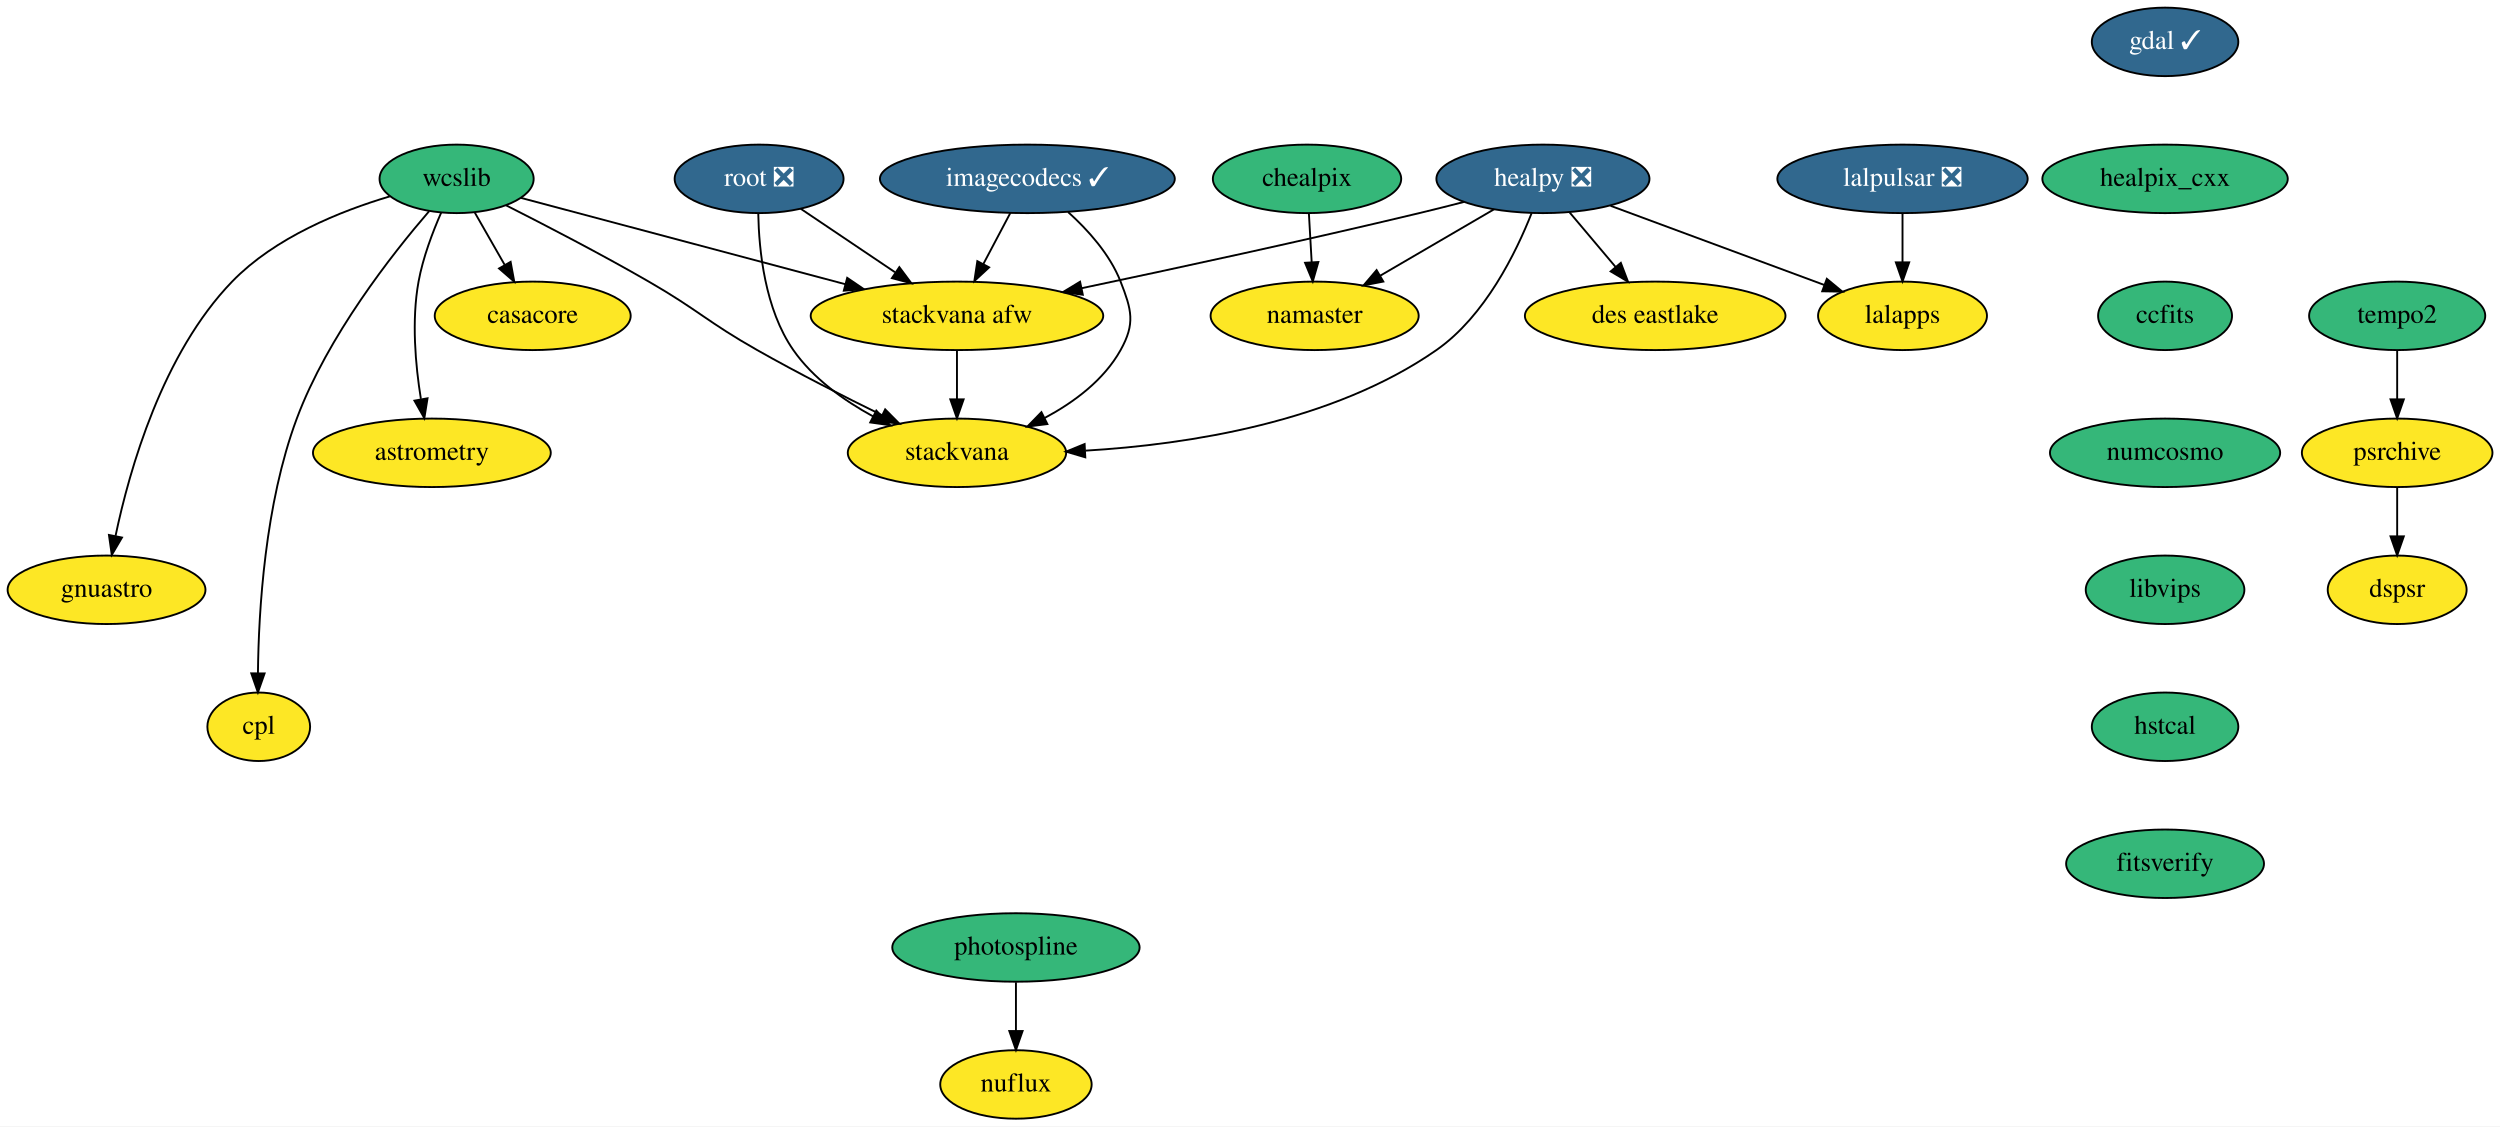
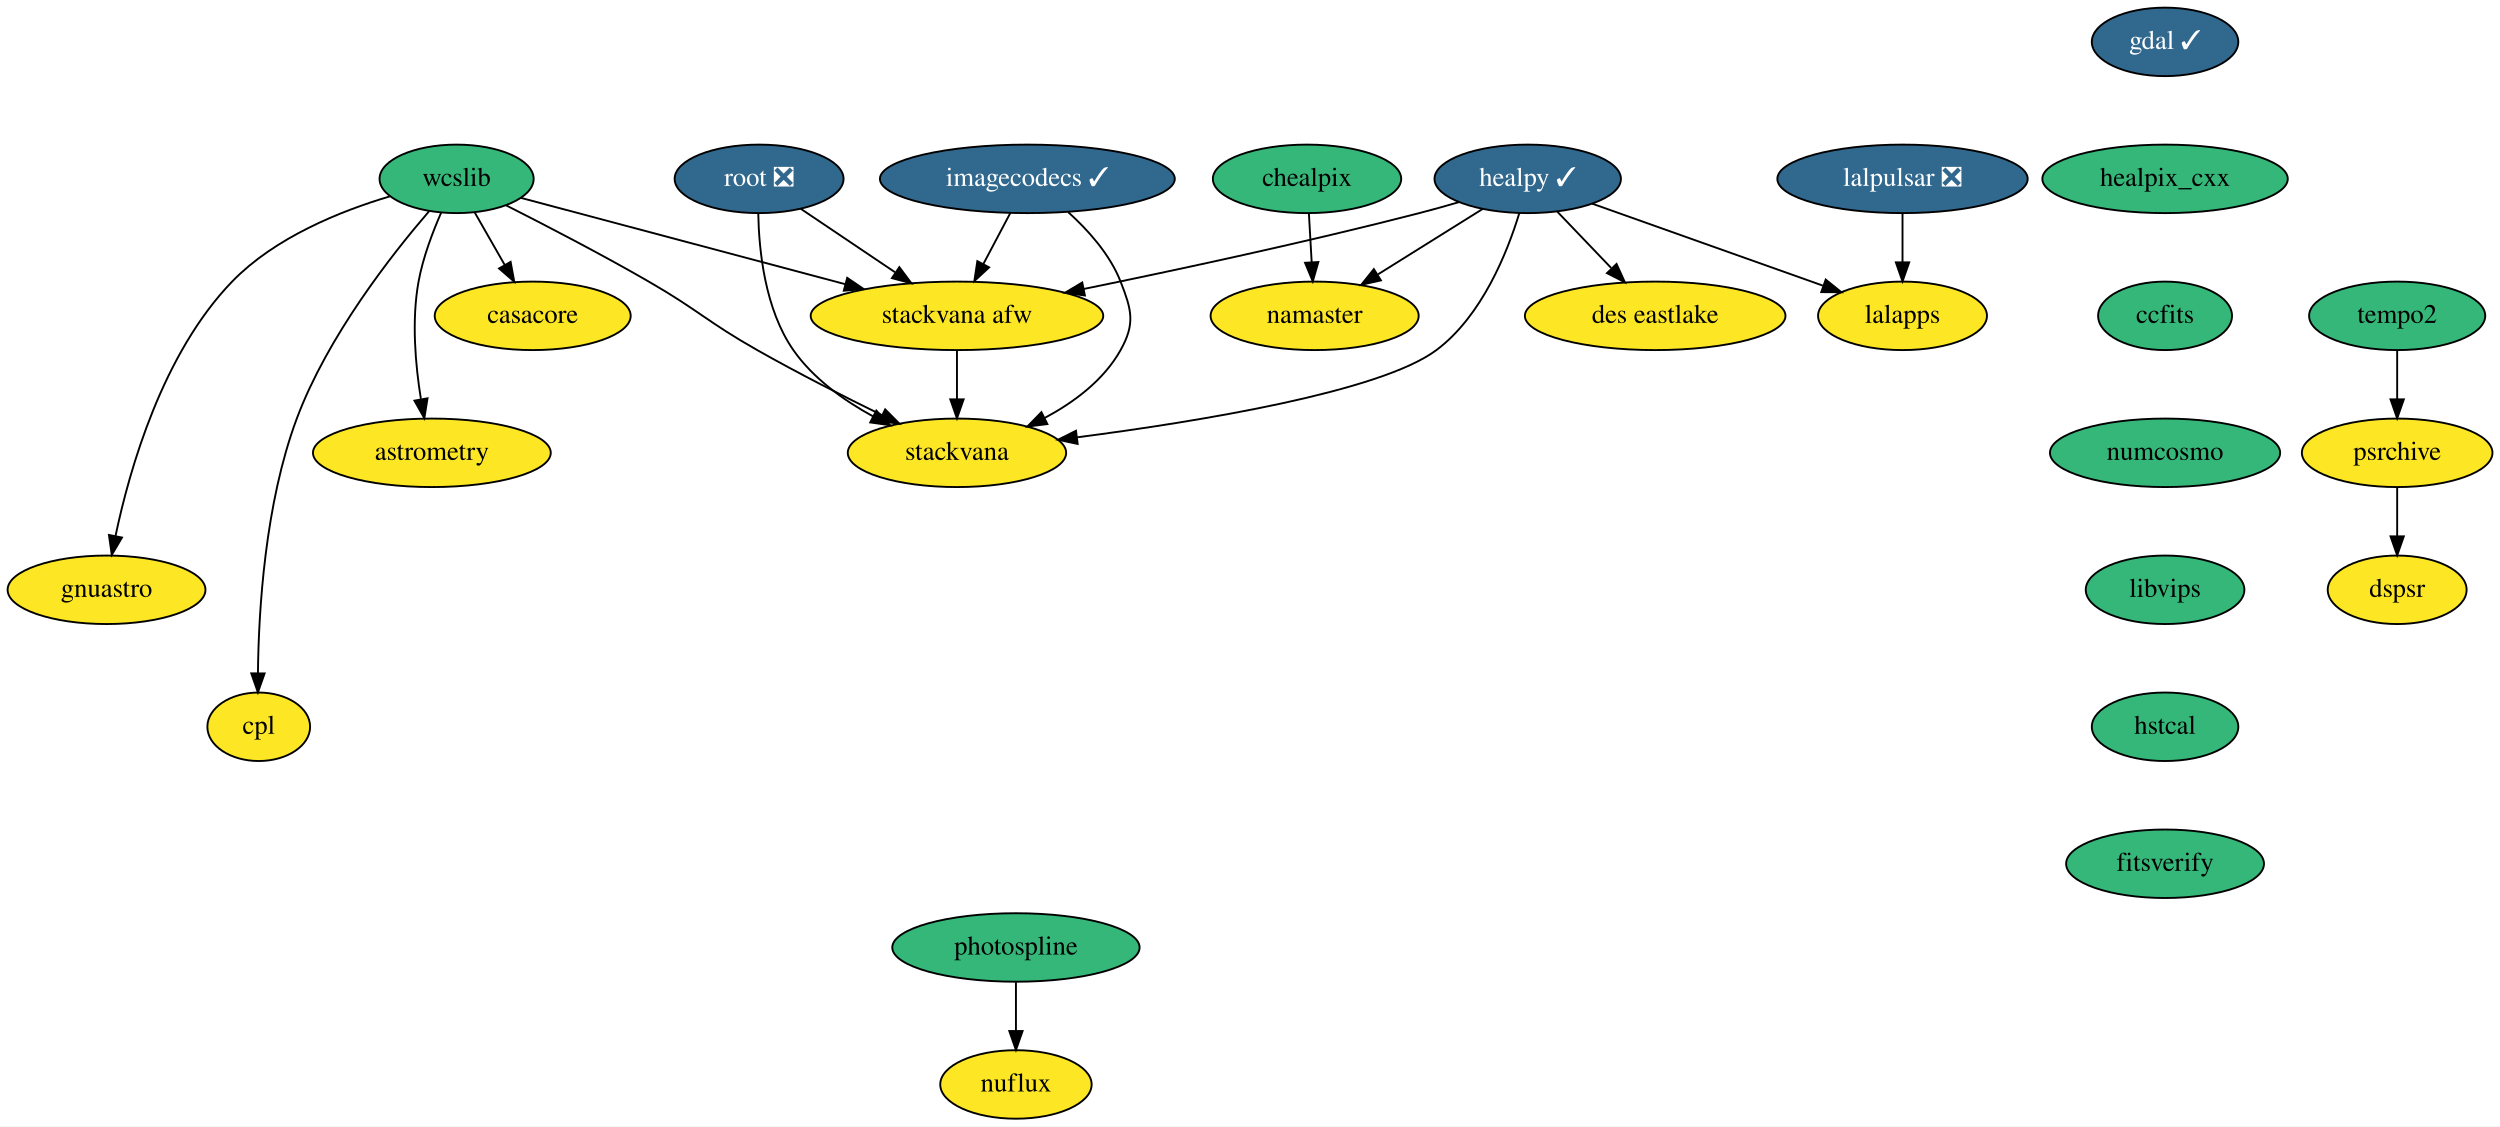
<svg xmlns="http://www.w3.org/2000/svg" xmlns:xlink="http://www.w3.org/1999/xlink" width="1314pt" height="592pt" viewBox="0.00 0.00 1314.05 592.00">
  <g id="graph0" class="graph" transform="scale(1 1) rotate(0) translate(4 588)">
    <polygon fill="white" stroke="transparent" points="-4,4 -4,-588 1310.05,-588 1310.05,4 -4,4" />
    <g id="node1" class="node">
      <g id="a_node1">
        <a xlink:href="https://github.com/conda-forge/casacore-feedstock" xlink:title="casacore">
          <ellipse fill="#fde725" stroke="black" cx="276" cy="-422" rx="51.5" ry="18" />
          <text text-anchor="middle" x="276" y="-418.3" font-family="Times,serif" font-size="14.00">casacore</text>
        </a>
      </g>
    </g>
    <g id="node2" class="node">
      <g id="a_node2">
        <a xlink:href="https://github.com/conda-forge/gdal-feedstock/pull/613" xlink:title="gdal ✓">
          <ellipse fill="#31688e" stroke="black" cx="1134" cy="-566" rx="38.5" ry="18" />
          <text text-anchor="middle" x="1134" y="-562.3" font-family="Times,serif" font-size="14.00" fill="white">gdal ✓</text>
        </a>
      </g>
    </g>
    <g id="node3" class="node">
      <g id="a_node3">
        <a xlink:href="https://github.com/conda-forge/healpix_cxx-feedstock" xlink:title="healpix_cxx">
          <ellipse fill="#35b779" stroke="black" cx="1134" cy="-494" rx="64.5" ry="18" />
          <text text-anchor="middle" x="1134" y="-490.3" font-family="Times,serif" font-size="14.00">healpix_cxx</text>
        </a>
      </g>
    </g>
    <g id="node4" class="node">
      <g id="a_node4">
        <a xlink:href="https://github.com/conda-forge/ccfits-feedstock" xlink:title="ccfits">
          <ellipse fill="#35b779" stroke="black" cx="1134" cy="-422" rx="35.19" ry="18" />
          <text text-anchor="middle" x="1134" y="-418.3" font-family="Times,serif" font-size="14.00">ccfits</text>
        </a>
      </g>
    </g>
    <g id="node15" class="node">
      <g id="a_node15">
        <a xlink:href="https://github.com/conda-forge/numcosmo-feedstock" xlink:title="numcosmo">
          <ellipse fill="#35b779" stroke="black" cx="1134" cy="-350" rx="60.5" ry="18" />
          <text text-anchor="middle" x="1134" y="-346.3" font-family="Times,serif" font-size="14.00">numcosmo</text>
        </a>
      </g>
    </g>
    <g id="node5" class="node">
      <g id="a_node5">
-         <a xlink:href="https://github.com/conda-forge/healpy-feedstock/pull/48" xlink:title="healpy ❎">
-           <ellipse fill="#31688e" stroke="black" cx="807" cy="-494" rx="56" ry="18" />
-           <text text-anchor="middle" x="807" y="-490.3" font-family="Times,serif" font-size="14.00" fill="white">healpy ❎</text>
+         <a xlink:href="https://github.com/conda-forge/healpy-feedstock/pull/48" xlink:title="healpy ✓">
+           <ellipse fill="#31688e" stroke="black" cx="799" cy="-494" rx="48.99" ry="18" />
+           <text text-anchor="middle" x="799" y="-490.3" font-family="Times,serif" font-size="14.00" fill="white">healpy ✓</text>
        </a>
      </g>
    </g>
    <g id="node6" class="node">
      <g id="a_node6">
        <a xlink:href="https://github.com/conda-forge/namaster-feedstock" xlink:title="namaster">
          <ellipse fill="#fde725" stroke="black" cx="687" cy="-422" rx="54.69" ry="18" />
          <text text-anchor="middle" x="687" y="-418.3" font-family="Times,serif" font-size="14.00">namaster</text>
        </a>
      </g>
    </g>
    <g id="edge3" class="edge">
-       <path fill="none" stroke="black" d="M781.26,-477.98C763.78,-467.79 740.47,-454.19 721.4,-443.07" />
-       <polygon fill="black" stroke="black" points="723.1,-440.01 712.7,-437.99 719.57,-446.05 723.1,-440.01" />
+       <path fill="none" stroke="black" d="M775.25,-478.15C759.28,-468.18 738.01,-454.88 720.35,-443.84" />
+       <polygon fill="black" stroke="black" points="721.83,-440.64 711.49,-438.31 718.12,-446.58 721.83,-440.64" />
    </g>
    <g id="node7" class="node">
      <g id="a_node7">
        <a xlink:href="https://github.com/conda-forge/lalapps-feedstock" xlink:title="lalapps">
          <ellipse fill="#fde725" stroke="black" cx="996" cy="-422" rx="44.39" ry="18" />
          <text text-anchor="middle" x="996" y="-418.3" font-family="Times,serif" font-size="14.00">lalapps</text>
        </a>
      </g>
    </g>
    <g id="edge4" class="edge">
-       <path fill="none" stroke="black" d="M842.55,-479.83C874.47,-468.01 921.34,-450.65 954.87,-438.23" />
-       <polygon fill="black" stroke="black" points="956.22,-441.47 964.38,-434.71 953.79,-434.9 956.22,-441.47" />
+       <path fill="none" stroke="black" d="M832.87,-480.97C866.45,-469.03 917.99,-450.72 954.12,-437.88" />
+       <polygon fill="black" stroke="black" points="955.63,-441.06 963.88,-434.41 953.29,-434.46 955.63,-441.06" />
    </g>
    <g id="node8" class="node">
      <g id="a_node8">
        <a xlink:href="https://github.com/conda-forge/stackvana-afw-feedstock" xlink:title="stackvana afw">
          <ellipse fill="#fde725" stroke="black" cx="499" cy="-422" rx="76.89" ry="18" />
          <text text-anchor="middle" x="499" y="-418.3" font-family="Times,serif" font-size="14.00">stackvana afw</text>
        </a>
      </g>
    </g>
    <g id="edge5" class="edge">
-       <path fill="none" stroke="black" d="M765.45,-481.86C757.67,-479.85 749.6,-477.82 742,-476 682.09,-461.64 613.49,-446.82 564.48,-436.52" />
-       <polygon fill="black" stroke="black" points="565.15,-433.08 554.64,-434.46 563.71,-439.94 565.15,-433.08" />
+       <path fill="none" stroke="black" d="M762.93,-481.8C756.01,-479.77 748.8,-477.75 742,-476 682.74,-460.72 614.61,-446.12 565.6,-436.12" />
+       <polygon fill="black" stroke="black" points="566.25,-432.68 555.75,-434.12 564.85,-439.54 566.25,-432.68" />
    </g>
    <g id="node9" class="node">
      <g id="a_node9">
        <a xlink:href="https://github.com/conda-forge/stackvana-feedstock" xlink:title="stackvana">
          <ellipse fill="#fde725" stroke="black" cx="499" cy="-350" rx="57.39" ry="18" />
          <text text-anchor="middle" x="499" y="-346.3" font-family="Times,serif" font-size="14.00">stackvana</text>
        </a>
      </g>
    </g>
    <g id="edge6" class="edge">
-       <path fill="none" stroke="black" d="M801.05,-475.98C793,-455.56 776.62,-421.84 751,-404 696.63,-366.14 620.76,-354.35 566.5,-351.14" />
-       <polygon fill="black" stroke="black" points="566.45,-347.63 556.29,-350.62 566.1,-354.62 566.45,-347.63" />
+       <path fill="none" stroke="black" d="M794.59,-476.02C788.39,-455.64 775.05,-421.97 751,-404 721.68,-382.09 626.77,-366.53 562.17,-358.15" />
+       <polygon fill="black" stroke="black" points="562.44,-354.66 552.08,-356.87 561.56,-361.6 562.44,-354.66" />
    </g>
    <g id="node10" class="node">
      <g id="a_node10">
        <a xlink:href="https://github.com/conda-forge/des-eastlake-feedstock" xlink:title="des eastlake">
          <ellipse fill="#fde725" stroke="black" cx="866" cy="-422" rx="68.49" ry="18" />
          <text text-anchor="middle" x="866" y="-418.3" font-family="Times,serif" font-size="14.00">des eastlake</text>
        </a>
      </g>
    </g>
    <g id="edge7" class="edge">
-       <path fill="none" stroke="black" d="M820.98,-476.41C828.22,-467.82 837.21,-457.16 845.24,-447.63" />
-       <polygon fill="black" stroke="black" points="847.94,-449.86 851.71,-439.96 842.59,-445.35 847.94,-449.86" />
+       <path fill="none" stroke="black" d="M814.54,-476.76C822.96,-467.97 833.53,-456.93 842.89,-447.14" />
+       <polygon fill="black" stroke="black" points="845.69,-449.28 850.08,-439.63 840.64,-444.44 845.69,-449.28" />
    </g>
    <g id="edge8" class="edge">
      <path fill="none" stroke="black" d="M499,-403.7C499,-395.98 499,-386.71 499,-378.11" />
      <polygon fill="black" stroke="black" points="502.5,-378.1 499,-368.1 495.5,-378.1 502.5,-378.1" />
    </g>
    <g id="node11" class="node">
      <g id="a_node11">
        <a xlink:href="https://github.com/conda-forge/wcslib-feedstock" xlink:title="wcslib">
          <ellipse fill="#35b779" stroke="black" cx="236" cy="-494" rx="40.5" ry="18" />
          <text text-anchor="middle" x="236" y="-490.3" font-family="Times,serif" font-size="14.00">wcslib</text>
        </a>
      </g>
    </g>
    <g id="edge9" class="edge">
      <path fill="none" stroke="black" d="M245.48,-476.41C250.19,-468.16 255.99,-458.01 261.27,-448.78" />
      <polygon fill="black" stroke="black" points="264.39,-450.38 266.31,-439.96 258.31,-446.9 264.39,-450.38" />
    </g>
    <g id="edge10" class="edge">
      <path fill="none" stroke="black" d="M269.84,-483.99C312.85,-472.54 387.8,-452.6 440.23,-438.64" />
      <polygon fill="black" stroke="black" points="441.31,-441.98 450.07,-436.02 439.51,-435.21 441.31,-441.98" />
    </g>
    <g id="edge11" class="edge">
      <path fill="none" stroke="black" d="M262.05,-480.06C282.63,-469.65 311.96,-454.45 337,-440 362.95,-425.03 367.93,-418.77 394,-404 415.32,-391.92 439.72,-379.52 459.63,-369.76" />
      <polygon fill="black" stroke="black" points="461.27,-372.85 468.73,-365.33 458.2,-366.56 461.27,-372.85" />
    </g>
    <g id="node12" class="node">
      <g id="a_node12">
        <a xlink:href="https://github.com/conda-forge/astrometry-feedstock" xlink:title="astrometry">
          <ellipse fill="#fde725" stroke="black" cx="223" cy="-350" rx="62.5" ry="18" />
          <text text-anchor="middle" x="223" y="-346.3" font-family="Times,serif" font-size="14.00">astrometry</text>
        </a>
      </g>
    </g>
    <g id="edge12" class="edge">
      <path fill="none" stroke="black" d="M227.9,-476.26C223.42,-466.05 218.29,-452.58 216,-440 212.27,-419.54 214.37,-396.09 217.22,-378.39" />
      <polygon fill="black" stroke="black" points="220.72,-378.66 219.04,-368.2 213.83,-377.42 220.72,-378.66" />
    </g>
    <g id="node13" class="node">
      <g id="a_node13">
        <a xlink:href="https://github.com/conda-forge/gnuastro-feedstock" xlink:title="gnuastro">
          <ellipse fill="#fde725" stroke="black" cx="52" cy="-278" rx="52" ry="18" />
          <text text-anchor="middle" x="52" y="-274.3" font-family="Times,serif" font-size="14.00">gnuastro</text>
        </a>
      </g>
    </g>
    <g id="edge13" class="edge">
      <path fill="none" stroke="black" d="M200.92,-484.79C175.01,-477.11 140.49,-463.24 118,-440 81.45,-402.22 64.1,-341.42 56.73,-306.35" />
      <polygon fill="black" stroke="black" points="60.12,-305.47 54.75,-296.34 53.26,-306.83 60.12,-305.47" />
    </g>
    <g id="node14" class="node">
      <g id="a_node14">
        <a xlink:href="https://github.com/conda-forge/cpl-feedstock" xlink:title="cpl">
          <ellipse fill="#fde725" stroke="black" cx="132" cy="-206" rx="27" ry="18" />
          <text text-anchor="middle" x="132" y="-202.3" font-family="Times,serif" font-size="14.00">cpl</text>
        </a>
      </g>
    </g>
    <g id="edge14" class="edge">
      <path fill="none" stroke="black" d="M221.57,-477.02C202.15,-454.51 168.2,-411.35 152,-368 135.26,-323.2 131.93,-267 131.58,-234.23" />
      <polygon fill="black" stroke="black" points="135.08,-234.06 131.56,-224.06 128.08,-234.07 135.08,-234.06" />
    </g>
    <g id="node16" class="node">
      <g id="a_node16">
        <a xlink:href="https://github.com/conda-forge/libvips-feedstock" xlink:title="libvips">
          <ellipse fill="#35b779" stroke="black" cx="1134" cy="-278" rx="41.69" ry="18" />
          <text text-anchor="middle" x="1134" y="-274.3" font-family="Times,serif" font-size="14.00">libvips</text>
        </a>
      </g>
    </g>
    <g id="node22" class="node">
      <g id="a_node22">
        <a xlink:href="https://github.com/conda-forge/hstcal-feedstock" xlink:title="hstcal">
          <ellipse fill="#35b779" stroke="black" cx="1134" cy="-206" rx="38.5" ry="18" />
          <text text-anchor="middle" x="1134" y="-202.3" font-family="Times,serif" font-size="14.00">hstcal</text>
        </a>
      </g>
    </g>
    <g id="node17" class="node">
      <g id="a_node17">
        <a xlink:href="https://github.com/conda-forge/lalpulsar-feedstock/pull/42" xlink:title="lalpulsar ❎">
          <ellipse fill="#31688e" stroke="black" cx="996" cy="-494" rx="65.79" ry="18" />
          <text text-anchor="middle" x="996" y="-490.3" font-family="Times,serif" font-size="14.00" fill="white">lalpulsar ❎</text>
        </a>
      </g>
    </g>
    <g id="edge17" class="edge">
      <path fill="none" stroke="black" d="M996,-475.7C996,-467.98 996,-458.71 996,-450.11" />
      <polygon fill="black" stroke="black" points="999.5,-450.1 996,-440.1 992.5,-450.1 999.5,-450.1" />
    </g>
    <g id="node18" class="node">
      <g id="a_node18">
        <a xlink:href="https://github.com/conda-forge/chealpix-feedstock" xlink:title="chealpix">
          <ellipse fill="#35b779" stroke="black" cx="683" cy="-494" rx="49.5" ry="18" />
          <text text-anchor="middle" x="683" y="-490.3" font-family="Times,serif" font-size="14.00">chealpix</text>
        </a>
      </g>
    </g>
    <g id="edge18" class="edge">
      <path fill="none" stroke="black" d="M683.99,-475.7C684.43,-467.98 684.96,-458.71 685.45,-450.11" />
      <polygon fill="black" stroke="black" points="688.95,-450.29 686.02,-440.1 681.96,-449.89 688.95,-450.29" />
    </g>
    <g id="node19" class="node">
      <g id="a_node19">
        <a xlink:href="https://github.com/conda-forge/root-feedstock/pull/166" xlink:title="root ❎">
          <ellipse fill="#31688e" stroke="black" cx="395" cy="-494" rx="44.39" ry="18" />
          <text text-anchor="middle" x="395" y="-490.3" font-family="Times,serif" font-size="14.00" fill="white">root ❎</text>
        </a>
      </g>
    </g>
    <g id="edge19" class="edge">
      <path fill="none" stroke="black" d="M416.8,-478.33C431.18,-468.65 450.26,-455.81 466.42,-444.93" />
      <polygon fill="black" stroke="black" points="468.71,-447.61 475.05,-439.12 464.8,-441.8 468.71,-447.61" />
    </g>
    <g id="edge20" class="edge">
      <path fill="none" stroke="black" d="M394.56,-475.69C394.91,-456.51 398.03,-425.46 413,-404 423.4,-389.09 439.48,-377.56 454.93,-369.13" />
      <polygon fill="black" stroke="black" points="456.61,-372.2 463.91,-364.51 453.41,-365.97 456.61,-372.2" />
    </g>
    <g id="node20" class="node">
      <g id="a_node20">
        <a xlink:href="https://github.com/conda-forge/photospline-feedstock" xlink:title="photospline">
          <ellipse fill="#35b779" stroke="black" cx="530" cy="-90" rx="65" ry="18" />
          <text text-anchor="middle" x="530" y="-86.3" font-family="Times,serif" font-size="14.00">photospline</text>
        </a>
      </g>
    </g>
    <g id="node21" class="node">
      <g id="a_node21">
        <a xlink:href="https://github.com/conda-forge/nuflux-feedstock" xlink:title="nuflux">
          <ellipse fill="#fde725" stroke="black" cx="530" cy="-18" rx="39.79" ry="18" />
          <text text-anchor="middle" x="530" y="-14.3" font-family="Times,serif" font-size="14.00">nuflux</text>
        </a>
      </g>
    </g>
    <g id="edge21" class="edge">
      <path fill="none" stroke="black" d="M530,-71.7C530,-63.98 530,-54.71 530,-46.11" />
      <polygon fill="black" stroke="black" points="533.5,-46.1 530,-36.1 526.5,-46.1 533.5,-46.1" />
    </g>
    <g id="node27" class="node">
      <g id="a_node27">
        <a xlink:href="https://github.com/conda-forge/fitsverify-feedstock" xlink:title="fitsverify">
          <ellipse fill="#35b779" stroke="black" cx="1134" cy="-134" rx="52" ry="18" />
          <text text-anchor="middle" x="1134" y="-130.3" font-family="Times,serif" font-size="14.00">fitsverify</text>
        </a>
      </g>
    </g>
    <g id="node23" class="node">
      <g id="a_node23">
        <a xlink:href="https://github.com/conda-forge/imagecodecs-feedstock/pull/51" xlink:title="imagecodecs ✓">
          <ellipse fill="#31688e" stroke="black" cx="536" cy="-494" rx="77.5" ry="18" />
          <text text-anchor="middle" x="536" y="-490.3" font-family="Times,serif" font-size="14.00" fill="white">imagecodecs ✓</text>
        </a>
      </g>
    </g>
    <g id="edge23" class="edge">
      <path fill="none" stroke="black" d="M527.04,-476.05C522.79,-468.01 517.61,-458.2 512.86,-449.23" />
      <polygon fill="black" stroke="black" points="515.9,-447.48 508.13,-440.28 509.71,-450.75 515.9,-447.48" />
    </g>
    <g id="edge24" class="edge">
      <path fill="none" stroke="black" d="M557.39,-476.57C567.85,-467.15 579.38,-454.35 585,-440 590.83,-425.1 592.8,-417.97 585,-404 576.21,-388.26 560.61,-376.61 545.08,-368.31" />
      <polygon fill="black" stroke="black" points="546.52,-365.11 536,-363.8 543.4,-371.38 546.52,-365.11" />
    </g>
    <g id="node24" class="node">
      <g id="a_node24">
        <a xlink:href="https://github.com/conda-forge/tempo2-feedstock" xlink:title="tempo2">
          <ellipse fill="#35b779" stroke="black" cx="1256" cy="-422" rx="46.29" ry="18" />
          <text text-anchor="middle" x="1256" y="-418.3" font-family="Times,serif" font-size="14.00">tempo2</text>
        </a>
      </g>
    </g>
    <g id="node25" class="node">
      <g id="a_node25">
        <a xlink:href="https://github.com/conda-forge/psrchive-feedstock" xlink:title="psrchive">
          <ellipse fill="#fde725" stroke="black" cx="1256" cy="-350" rx="50.09" ry="18" />
          <text text-anchor="middle" x="1256" y="-346.3" font-family="Times,serif" font-size="14.00">psrchive</text>
        </a>
      </g>
    </g>
    <g id="edge25" class="edge">
      <path fill="none" stroke="black" d="M1256,-403.7C1256,-395.98 1256,-386.71 1256,-378.11" />
      <polygon fill="black" stroke="black" points="1259.5,-378.1 1256,-368.1 1252.5,-378.1 1259.5,-378.1" />
    </g>
    <g id="node26" class="node">
      <g id="a_node26">
        <a xlink:href="https://github.com/conda-forge/dspsr-feedstock" xlink:title="dspsr">
          <ellipse fill="#fde725" stroke="black" cx="1256" cy="-278" rx="36.5" ry="18" />
          <text text-anchor="middle" x="1256" y="-274.3" font-family="Times,serif" font-size="14.00">dspsr</text>
        </a>
      </g>
    </g>
    <g id="edge26" class="edge">
      <path fill="none" stroke="black" d="M1256,-331.7C1256,-323.98 1256,-314.71 1256,-306.11" />
      <polygon fill="black" stroke="black" points="1259.5,-306.1 1256,-296.1 1252.5,-306.1 1259.5,-306.1" />
    </g>
  </g>
</svg>
